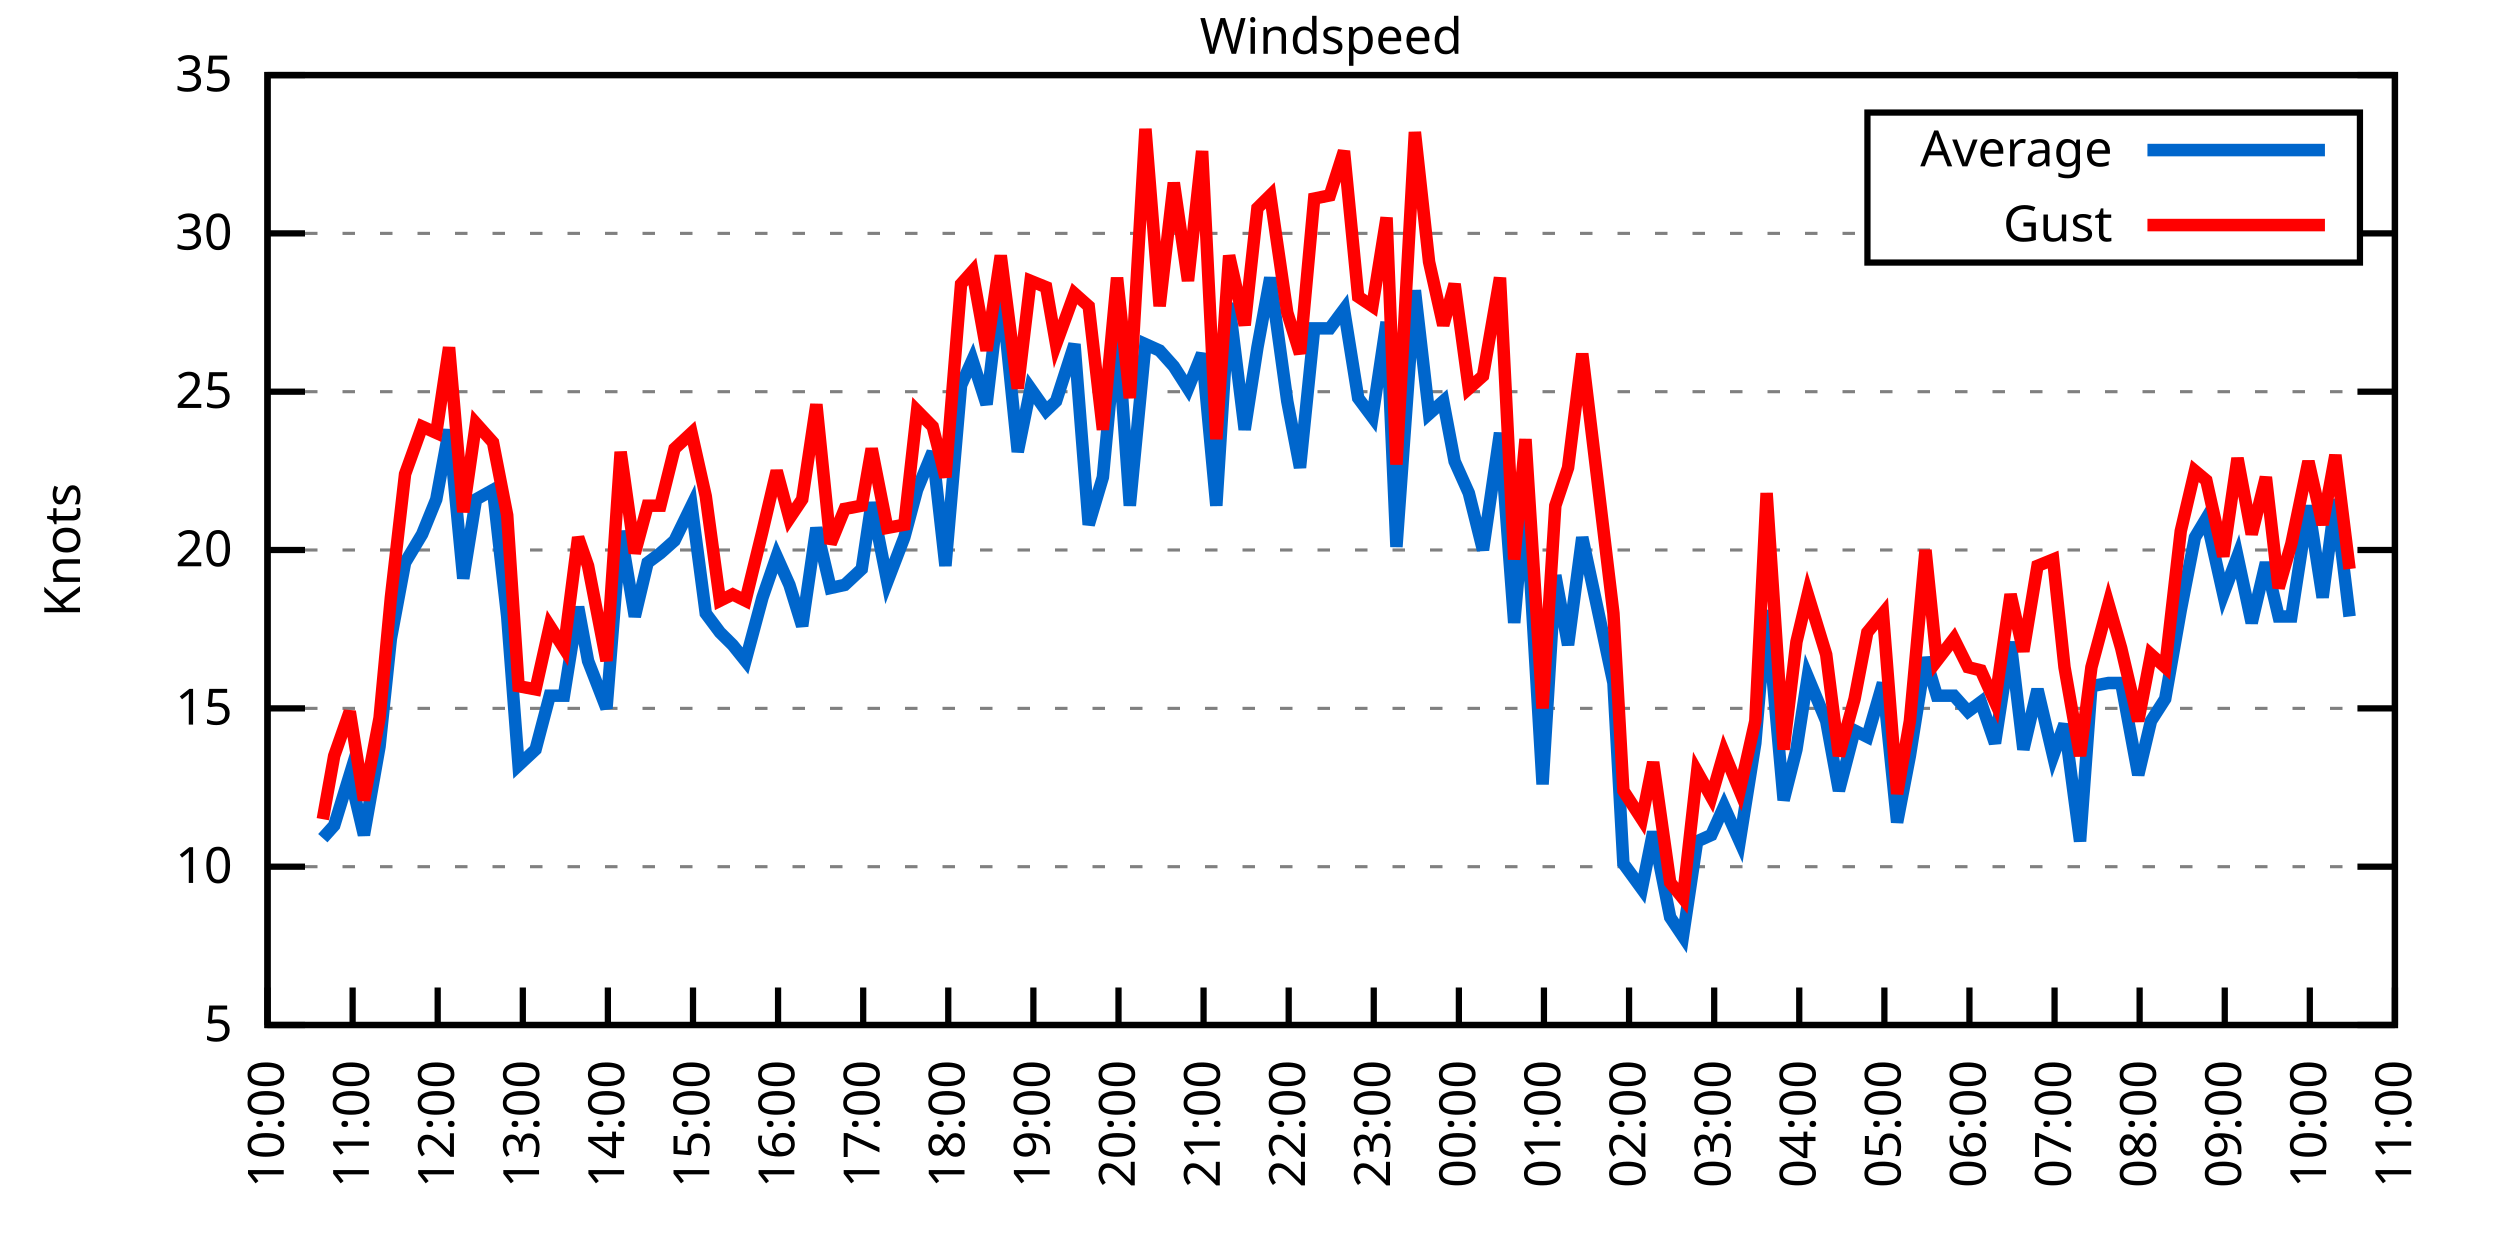
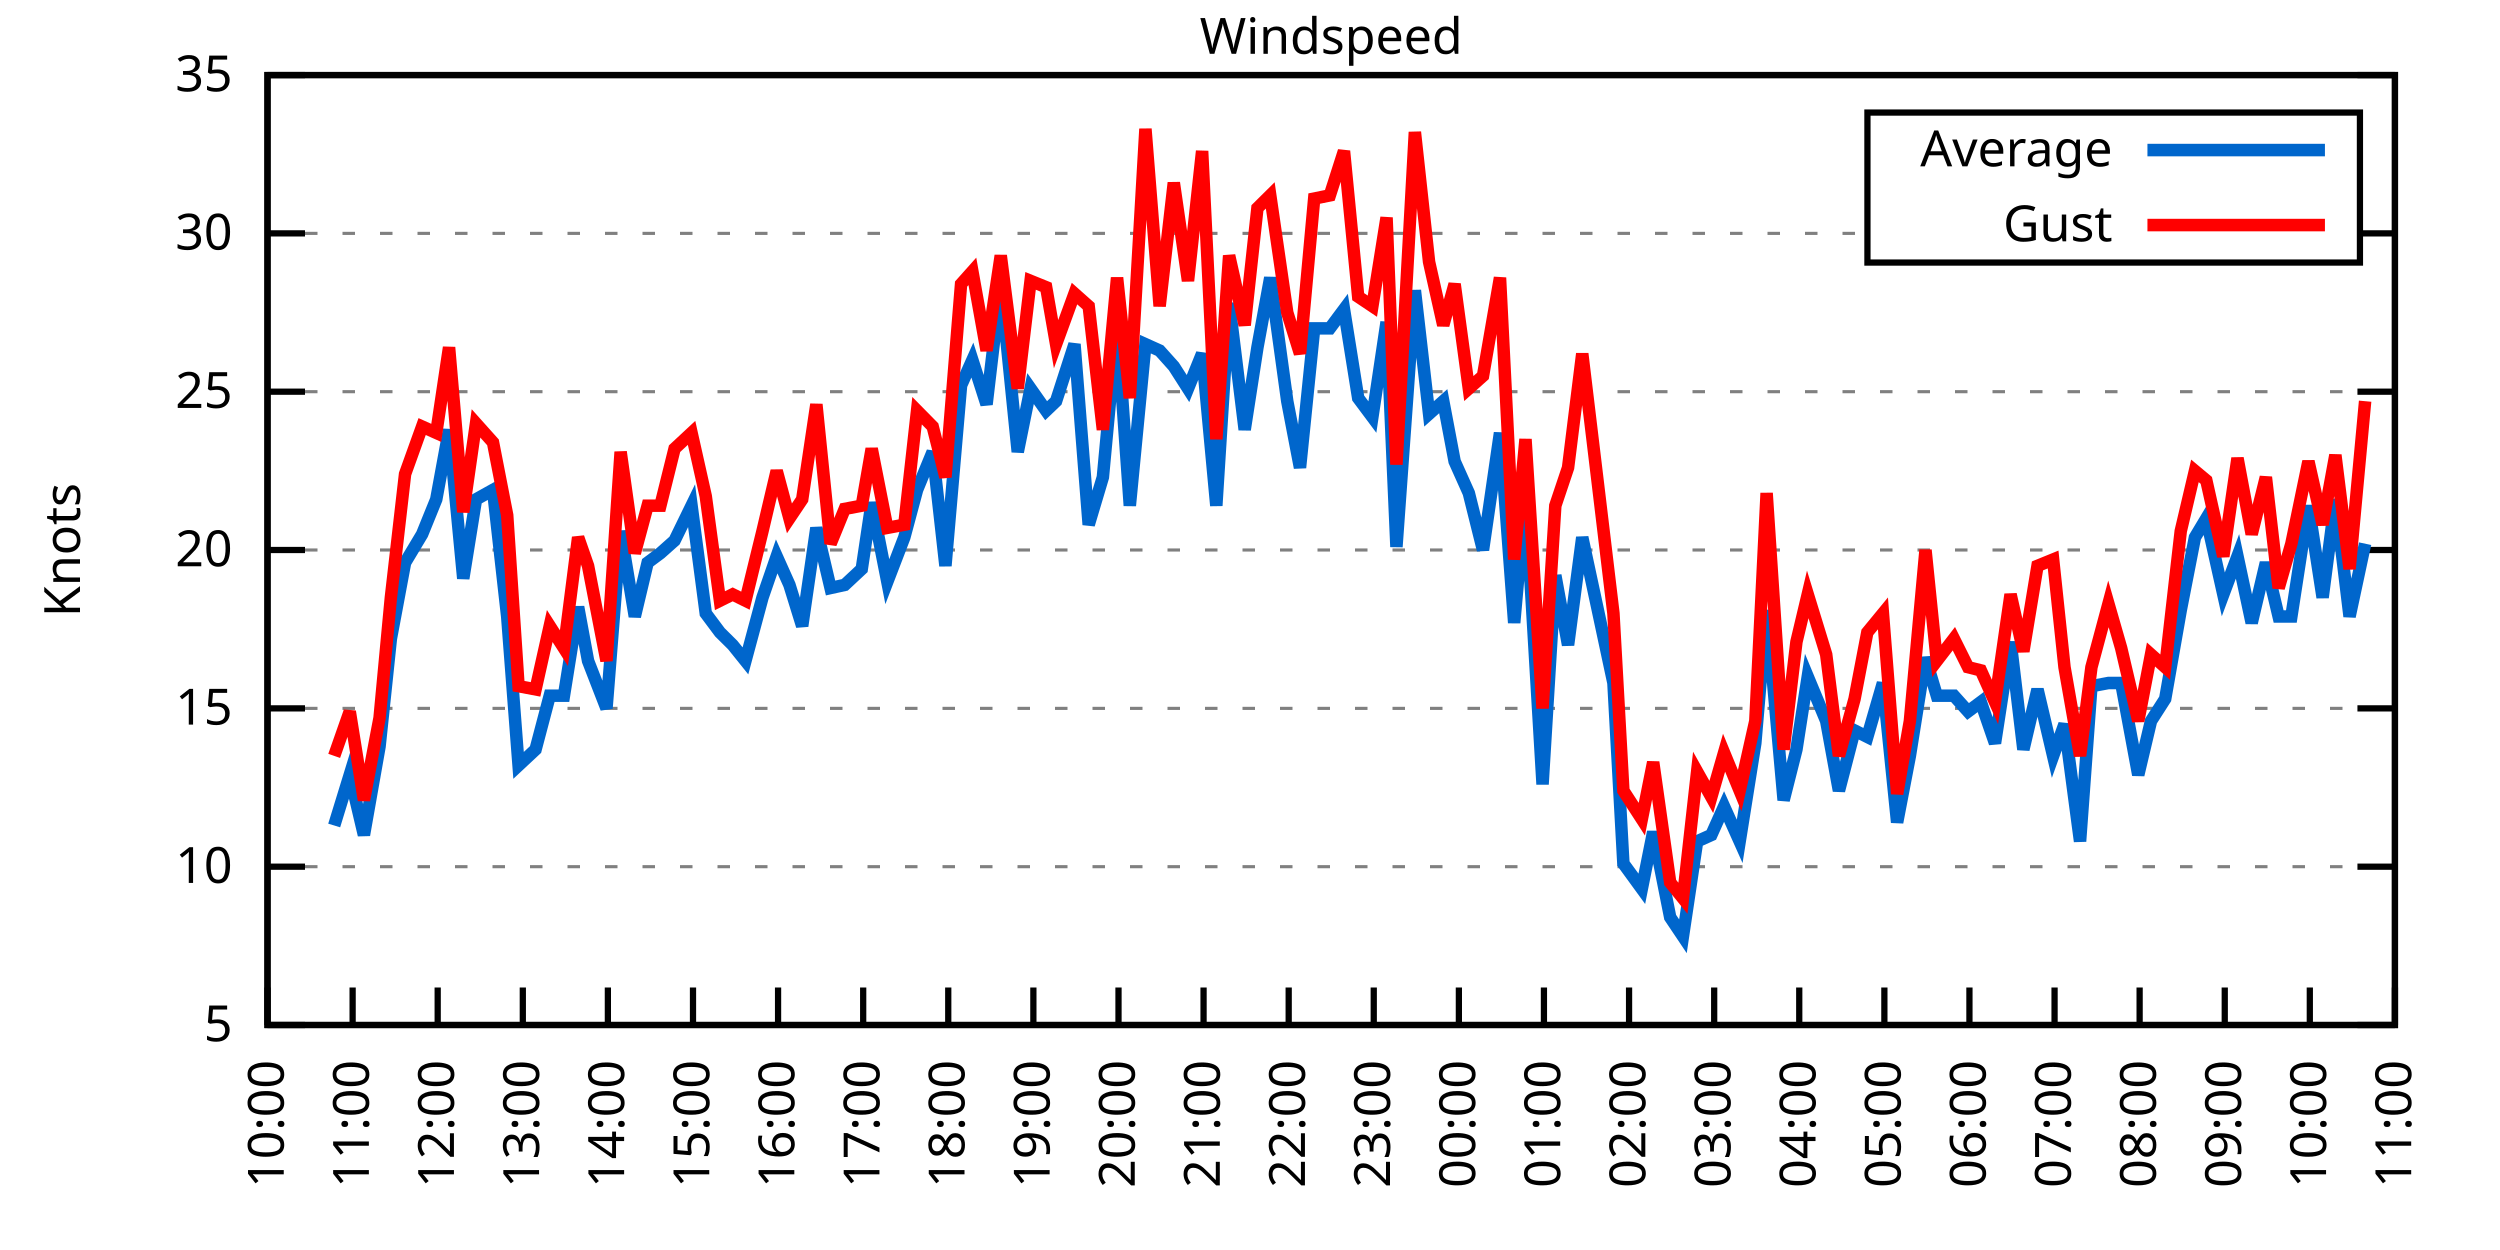
<svg xmlns="http://www.w3.org/2000/svg" xmlns:xlink="http://www.w3.org/1999/xlink" width="400" height="200" viewBox="0 0 400 200">
  <g id="gnuplot_canvas">
    <rect x="0" y="0" width="400" height="200" fill="none" />
    <defs>
      <circle id="gpDot" r="0.5" stroke-width="0.5" stroke="currentColor" />
      <path id="gpPt0" stroke-width="0.333" stroke="currentColor" d="M-1,0 h2 M0,-1 v2" />
      <path id="gpPt1" stroke-width="0.333" stroke="currentColor" d="M-1,-1 L1,1 M1,-1 L-1,1" />
      <path id="gpPt2" stroke-width="0.333" stroke="currentColor" d="M-1,0 L1,0 M0,-1 L0,1 M-1,-1 L1,1 M-1,1 L1,-1" />
      <rect id="gpPt3" stroke-width="0.333" stroke="currentColor" x="-1" y="-1" width="2" height="2" />
      <rect id="gpPt4" stroke-width="0.333" stroke="currentColor" fill="currentColor" x="-1" y="-1" width="2" height="2" />
      <circle id="gpPt5" stroke-width="0.333" stroke="currentColor" cx="0" cy="0" r="1" />
      <use xlink:href="#gpPt5" id="gpPt6" fill="currentColor" stroke="none" />
      <path id="gpPt7" stroke-width="0.333" stroke="currentColor" d="M0,-1.33 L-1.33,0.67 L1.33,0.67 z" />
      <use xlink:href="#gpPt7" id="gpPt8" fill="currentColor" stroke="none" />
      <use xlink:href="#gpPt7" id="gpPt9" stroke="currentColor" transform="rotate(180)" />
      <use xlink:href="#gpPt9" id="gpPt10" fill="currentColor" stroke="none" />
      <use xlink:href="#gpPt3" id="gpPt11" stroke="currentColor" transform="rotate(45)" />
      <use xlink:href="#gpPt11" id="gpPt12" fill="currentColor" stroke="none" />
      <path id="gpPt13" stroke-width="0.333" stroke="currentColor" d="M0,1.330 L1.265,0.411 L0.782,-1.067 L-0.782,-1.076 L-1.265,0.411 z" />
      <use xlink:href="#gpPt13" id="gpPt14" fill="currentColor" stroke="none" />
      <filter id="textbox" filterUnits="objectBoundingBox" x="0" y="0" height="1" width="1">
        <feFlood flood-color="white" flood-opacity="1" result="bgnd" />
        <feComposite in="SourceGraphic" in2="bgnd" operator="atop" />
      </filter>
      <filter id="greybox" filterUnits="objectBoundingBox" x="0" y="0" height="1" width="1">
        <feFlood flood-color="lightgrey" flood-opacity="1" result="grey" />
        <feComposite in="SourceGraphic" in2="grey" operator="atop" />
      </filter>
    </defs>
    <g fill="none" color="white" stroke="currentColor" stroke-width="1.00" stroke-linecap="butt" stroke-linejoin="miter">
</g>
    <g fill="none" color="black" stroke="currentColor" stroke-width="1.00" stroke-linecap="butt" stroke-linejoin="miter">
      <g stroke="none" shape-rendering="crispEdges">
        <polygon fill="rgb(255, 255, 255)" points="42.80,164.00 383.18,164.00 383.18,12.02 42.80,12.02 " />
      </g>
    </g>
    <g fill="none" color="black" stroke="currentColor" stroke-width="1.00" stroke-linecap="butt" stroke-linejoin="miter">
</g>
    <g fill="none" color="black" stroke="black" stroke-width="0.50" stroke-linecap="butt" stroke-linejoin="miter">
</g>
    <g fill="none" color="gray" stroke="currentColor" stroke-width="0.50" stroke-linecap="butt" stroke-linejoin="miter">
      <path stroke="gray" stroke-dasharray="2,4" class="gridline" d="M42.80,164.00 L383.19,164.00  " />
    </g>
    <g fill="none" color="gray" stroke="gray" stroke-width="1.00" stroke-linecap="butt" stroke-linejoin="miter">
</g>
    <g fill="none" color="black" stroke="currentColor" stroke-width="1.00" stroke-linecap="butt" stroke-linejoin="miter">
      <path stroke="black" d="M42.80,164.00 L48.80,164.00 M383.19,164.00 L377.19,164.00  " />
      <g transform="translate(37.20,166.60)" stroke="none" fill="black" font-family="Sans" font-size="8.00" text-anchor="end">
        <text>
          <tspan font-family="Sans"> 5</tspan>
        </text>
      </g>
    </g>
    <g fill="none" color="black" stroke="currentColor" stroke-width="1.00" stroke-linecap="butt" stroke-linejoin="miter">
</g>
    <g fill="none" color="black" stroke="black" stroke-width="0.50" stroke-linecap="butt" stroke-linejoin="miter">
</g>
    <g fill="none" color="gray" stroke="currentColor" stroke-width="0.50" stroke-linecap="butt" stroke-linejoin="miter">
      <path stroke="gray" stroke-dasharray="2,4" class="gridline" d="M42.80,138.67 L383.19,138.67  " />
    </g>
    <g fill="none" color="gray" stroke="gray" stroke-width="1.00" stroke-linecap="butt" stroke-linejoin="miter">
</g>
    <g fill="none" color="black" stroke="currentColor" stroke-width="1.00" stroke-linecap="butt" stroke-linejoin="miter">
      <path stroke="black" d="M42.80,138.67 L48.80,138.67 M383.19,138.67 L377.19,138.67  " />
      <g transform="translate(37.20,141.27)" stroke="none" fill="black" font-family="Sans" font-size="8.00" text-anchor="end">
        <text>
          <tspan font-family="Sans"> 10</tspan>
        </text>
      </g>
    </g>
    <g fill="none" color="black" stroke="currentColor" stroke-width="1.00" stroke-linecap="butt" stroke-linejoin="miter">
</g>
    <g fill="none" color="black" stroke="black" stroke-width="0.50" stroke-linecap="butt" stroke-linejoin="miter">
</g>
    <g fill="none" color="gray" stroke="currentColor" stroke-width="0.50" stroke-linecap="butt" stroke-linejoin="miter">
      <path stroke="gray" stroke-dasharray="2,4" class="gridline" d="M42.80,113.34 L383.19,113.34  " />
    </g>
    <g fill="none" color="gray" stroke="gray" stroke-width="1.00" stroke-linecap="butt" stroke-linejoin="miter">
</g>
    <g fill="none" color="black" stroke="currentColor" stroke-width="1.00" stroke-linecap="butt" stroke-linejoin="miter">
      <path stroke="black" d="M42.80,113.34 L48.80,113.34 M383.19,113.34 L377.19,113.34  " />
      <g transform="translate(37.20,115.94)" stroke="none" fill="black" font-family="Sans" font-size="8.00" text-anchor="end">
        <text>
          <tspan font-family="Sans"> 15</tspan>
        </text>
      </g>
    </g>
    <g fill="none" color="black" stroke="currentColor" stroke-width="1.00" stroke-linecap="butt" stroke-linejoin="miter">
</g>
    <g fill="none" color="black" stroke="black" stroke-width="0.50" stroke-linecap="butt" stroke-linejoin="miter">
</g>
    <g fill="none" color="gray" stroke="currentColor" stroke-width="0.50" stroke-linecap="butt" stroke-linejoin="miter">
      <path stroke="gray" stroke-dasharray="2,4" class="gridline" d="M42.80,88.00 L383.19,88.00  " />
    </g>
    <g fill="none" color="gray" stroke="gray" stroke-width="1.00" stroke-linecap="butt" stroke-linejoin="miter">
</g>
    <g fill="none" color="black" stroke="currentColor" stroke-width="1.00" stroke-linecap="butt" stroke-linejoin="miter">
      <path stroke="black" d="M42.80,88.00 L48.80,88.00 M383.19,88.00 L377.19,88.00  " />
      <g transform="translate(37.20,90.60)" stroke="none" fill="black" font-family="Sans" font-size="8.00" text-anchor="end">
        <text>
          <tspan font-family="Sans"> 20</tspan>
        </text>
      </g>
    </g>
    <g fill="none" color="black" stroke="currentColor" stroke-width="1.00" stroke-linecap="butt" stroke-linejoin="miter">
</g>
    <g fill="none" color="black" stroke="black" stroke-width="0.50" stroke-linecap="butt" stroke-linejoin="miter">
</g>
    <g fill="none" color="gray" stroke="currentColor" stroke-width="0.50" stroke-linecap="butt" stroke-linejoin="miter">
      <path stroke="gray" stroke-dasharray="2,4" class="gridline" d="M42.80,62.67 L383.19,62.67  " />
    </g>
    <g fill="none" color="gray" stroke="gray" stroke-width="1.00" stroke-linecap="butt" stroke-linejoin="miter">
</g>
    <g fill="none" color="black" stroke="currentColor" stroke-width="1.00" stroke-linecap="butt" stroke-linejoin="miter">
      <path stroke="black" d="M42.80,62.67 L48.80,62.67 M383.19,62.67 L377.19,62.67  " />
      <g transform="translate(37.20,65.27)" stroke="none" fill="black" font-family="Sans" font-size="8.00" text-anchor="end">
        <text>
          <tspan font-family="Sans"> 25</tspan>
        </text>
      </g>
    </g>
    <g fill="none" color="black" stroke="currentColor" stroke-width="1.00" stroke-linecap="butt" stroke-linejoin="miter">
</g>
    <g fill="none" color="black" stroke="black" stroke-width="0.50" stroke-linecap="butt" stroke-linejoin="miter">
</g>
    <g fill="none" color="gray" stroke="currentColor" stroke-width="0.50" stroke-linecap="butt" stroke-linejoin="miter">
      <path stroke="gray" stroke-dasharray="2,4" class="gridline" d="M42.80,37.34 L298.79,37.34 M377.59,37.34 L383.19,37.34  " />
    </g>
    <g fill="none" color="gray" stroke="gray" stroke-width="1.00" stroke-linecap="butt" stroke-linejoin="miter">
</g>
    <g fill="none" color="black" stroke="currentColor" stroke-width="1.00" stroke-linecap="butt" stroke-linejoin="miter">
      <path stroke="black" d="M42.80,37.34 L48.80,37.34 M383.19,37.34 L377.19,37.34  " />
      <g transform="translate(37.20,39.94)" stroke="none" fill="black" font-family="Sans" font-size="8.00" text-anchor="end">
        <text>
          <tspan font-family="Sans"> 30</tspan>
        </text>
      </g>
    </g>
    <g fill="none" color="black" stroke="currentColor" stroke-width="1.00" stroke-linecap="butt" stroke-linejoin="miter">
</g>
    <g fill="none" color="black" stroke="black" stroke-width="0.50" stroke-linecap="butt" stroke-linejoin="miter">
</g>
    <g fill="none" color="gray" stroke="currentColor" stroke-width="0.50" stroke-linecap="butt" stroke-linejoin="miter">
      <path stroke="gray" stroke-dasharray="2,4" class="gridline" d="M42.80,12.01 L383.19,12.01  " />
    </g>
    <g fill="none" color="gray" stroke="gray" stroke-width="1.00" stroke-linecap="butt" stroke-linejoin="miter">
</g>
    <g fill="none" color="black" stroke="currentColor" stroke-width="1.00" stroke-linecap="butt" stroke-linejoin="miter">
      <path stroke="black" d="M42.80,12.01 L48.80,12.01 M383.19,12.01 L377.19,12.01  " />
      <g transform="translate(37.20,14.61)" stroke="none" fill="black" font-family="Sans" font-size="8.00" text-anchor="end">
        <text>
          <tspan font-family="Sans"> 35</tspan>
        </text>
      </g>
    </g>
    <g fill="none" color="black" stroke="currentColor" stroke-width="1.00" stroke-linecap="butt" stroke-linejoin="miter">
      <path stroke="black" d="M42.80,164.00 L42.80,158.00  " />
      <g transform="translate(45.40,169.60) rotate(270.00)" stroke="none" fill="black" font-family="Sans" font-size="8.00" text-anchor="end">
        <text>
          <tspan font-family="Sans">10:00</tspan>
        </text>
      </g>
    </g>
    <g fill="none" color="black" stroke="currentColor" stroke-width="1.00" stroke-linecap="butt" stroke-linejoin="miter">
      <path stroke="black" d="M56.42,164.00 L56.42,158.00  " />
      <g transform="translate(59.02,169.60) rotate(270.00)" stroke="none" fill="black" font-family="Sans" font-size="8.00" text-anchor="end">
        <text>
          <tspan font-family="Sans">11:00</tspan>
        </text>
      </g>
    </g>
    <g fill="none" color="black" stroke="currentColor" stroke-width="1.00" stroke-linecap="butt" stroke-linejoin="miter">
      <path stroke="black" d="M70.03,164.00 L70.03,158.00  " />
      <g transform="translate(72.63,169.60) rotate(270.00)" stroke="none" fill="black" font-family="Sans" font-size="8.00" text-anchor="end">
        <text>
          <tspan font-family="Sans">12:00</tspan>
        </text>
      </g>
    </g>
    <g fill="none" color="black" stroke="currentColor" stroke-width="1.00" stroke-linecap="butt" stroke-linejoin="miter">
      <path stroke="black" d="M83.65,164.00 L83.65,158.00  " />
      <g transform="translate(86.25,169.60) rotate(270.00)" stroke="none" fill="black" font-family="Sans" font-size="8.00" text-anchor="end">
        <text>
          <tspan font-family="Sans">13:00</tspan>
        </text>
      </g>
    </g>
    <g fill="none" color="black" stroke="currentColor" stroke-width="1.00" stroke-linecap="butt" stroke-linejoin="miter">
      <path stroke="black" d="M97.26,164.00 L97.26,158.00  " />
      <g transform="translate(99.86,169.60) rotate(270.00)" stroke="none" fill="black" font-family="Sans" font-size="8.00" text-anchor="end">
        <text>
          <tspan font-family="Sans">14:00</tspan>
        </text>
      </g>
    </g>
    <g fill="none" color="black" stroke="currentColor" stroke-width="1.00" stroke-linecap="butt" stroke-linejoin="miter">
      <path stroke="black" d="M110.88,164.00 L110.88,158.00  " />
      <g transform="translate(113.48,169.60) rotate(270.00)" stroke="none" fill="black" font-family="Sans" font-size="8.00" text-anchor="end">
        <text>
          <tspan font-family="Sans">15:00</tspan>
        </text>
      </g>
    </g>
    <g fill="none" color="black" stroke="currentColor" stroke-width="1.00" stroke-linecap="butt" stroke-linejoin="miter">
      <path stroke="black" d="M124.49,164.00 L124.49,158.00  " />
      <g transform="translate(127.09,169.60) rotate(270.00)" stroke="none" fill="black" font-family="Sans" font-size="8.00" text-anchor="end">
        <text>
          <tspan font-family="Sans">16:00</tspan>
        </text>
      </g>
    </g>
    <g fill="none" color="black" stroke="currentColor" stroke-width="1.00" stroke-linecap="butt" stroke-linejoin="miter">
      <path stroke="black" d="M138.11,164.00 L138.11,158.00  " />
      <g transform="translate(140.71,169.60) rotate(270.00)" stroke="none" fill="black" font-family="Sans" font-size="8.00" text-anchor="end">
        <text>
          <tspan font-family="Sans">17:00</tspan>
        </text>
      </g>
    </g>
    <g fill="none" color="black" stroke="currentColor" stroke-width="1.00" stroke-linecap="butt" stroke-linejoin="miter">
      <path stroke="black" d="M151.72,164.00 L151.72,158.00  " />
      <g transform="translate(154.32,169.60) rotate(270.00)" stroke="none" fill="black" font-family="Sans" font-size="8.00" text-anchor="end">
        <text>
          <tspan font-family="Sans">18:00</tspan>
        </text>
      </g>
    </g>
    <g fill="none" color="black" stroke="currentColor" stroke-width="1.00" stroke-linecap="butt" stroke-linejoin="miter">
      <path stroke="black" d="M165.34,164.00 L165.34,158.00  " />
      <g transform="translate(167.94,169.60) rotate(270.00)" stroke="none" fill="black" font-family="Sans" font-size="8.00" text-anchor="end">
        <text>
          <tspan font-family="Sans">19:00</tspan>
        </text>
      </g>
    </g>
    <g fill="none" color="black" stroke="currentColor" stroke-width="1.00" stroke-linecap="butt" stroke-linejoin="miter">
      <path stroke="black" d="M178.96,164.00 L178.96,158.00  " />
      <g transform="translate(181.56,169.60) rotate(270.00)" stroke="none" fill="black" font-family="Sans" font-size="8.00" text-anchor="end">
        <text>
          <tspan font-family="Sans">20:00</tspan>
        </text>
      </g>
    </g>
    <g fill="none" color="black" stroke="currentColor" stroke-width="1.00" stroke-linecap="butt" stroke-linejoin="miter">
      <path stroke="black" d="M192.57,164.00 L192.57,158.00  " />
      <g transform="translate(195.17,169.60) rotate(270.00)" stroke="none" fill="black" font-family="Sans" font-size="8.00" text-anchor="end">
        <text>
          <tspan font-family="Sans">21:00</tspan>
        </text>
      </g>
    </g>
    <g fill="none" color="black" stroke="currentColor" stroke-width="1.00" stroke-linecap="butt" stroke-linejoin="miter">
      <path stroke="black" d="M206.19,164.00 L206.19,158.00  " />
      <g transform="translate(208.79,169.60) rotate(270.00)" stroke="none" fill="black" font-family="Sans" font-size="8.00" text-anchor="end">
        <text>
          <tspan font-family="Sans">22:00</tspan>
        </text>
      </g>
    </g>
    <g fill="none" color="black" stroke="currentColor" stroke-width="1.00" stroke-linecap="butt" stroke-linejoin="miter">
      <path stroke="black" d="M219.80,164.00 L219.80,158.00  " />
      <g transform="translate(222.40,169.60) rotate(270.00)" stroke="none" fill="black" font-family="Sans" font-size="8.00" text-anchor="end">
        <text>
          <tspan font-family="Sans">23:00</tspan>
        </text>
      </g>
    </g>
    <g fill="none" color="black" stroke="currentColor" stroke-width="1.00" stroke-linecap="butt" stroke-linejoin="miter">
      <path stroke="black" d="M233.42,164.00 L233.42,158.00  " />
      <g transform="translate(236.02,169.60) rotate(270.00)" stroke="none" fill="black" font-family="Sans" font-size="8.00" text-anchor="end">
        <text>
          <tspan font-family="Sans">00:00</tspan>
        </text>
      </g>
    </g>
    <g fill="none" color="black" stroke="currentColor" stroke-width="1.00" stroke-linecap="butt" stroke-linejoin="miter">
      <path stroke="black" d="M247.03,164.00 L247.03,158.00  " />
      <g transform="translate(249.63,169.60) rotate(270.00)" stroke="none" fill="black" font-family="Sans" font-size="8.00" text-anchor="end">
        <text>
          <tspan font-family="Sans">01:00</tspan>
        </text>
      </g>
    </g>
    <g fill="none" color="black" stroke="currentColor" stroke-width="1.00" stroke-linecap="butt" stroke-linejoin="miter">
      <path stroke="black" d="M260.65,164.00 L260.65,158.00  " />
      <g transform="translate(263.25,169.60) rotate(270.00)" stroke="none" fill="black" font-family="Sans" font-size="8.00" text-anchor="end">
        <text>
          <tspan font-family="Sans">02:00</tspan>
        </text>
      </g>
    </g>
    <g fill="none" color="black" stroke="currentColor" stroke-width="1.00" stroke-linecap="butt" stroke-linejoin="miter">
      <path stroke="black" d="M274.27,164.00 L274.27,158.00  " />
      <g transform="translate(276.87,169.60) rotate(270.00)" stroke="none" fill="black" font-family="Sans" font-size="8.00" text-anchor="end">
        <text>
          <tspan font-family="Sans">03:00</tspan>
        </text>
      </g>
    </g>
    <g fill="none" color="black" stroke="currentColor" stroke-width="1.00" stroke-linecap="butt" stroke-linejoin="miter">
      <path stroke="black" d="M287.88,164.00 L287.88,158.00  " />
      <g transform="translate(290.48,169.60) rotate(270.00)" stroke="none" fill="black" font-family="Sans" font-size="8.00" text-anchor="end">
        <text>
          <tspan font-family="Sans">04:00</tspan>
        </text>
      </g>
    </g>
    <g fill="none" color="black" stroke="currentColor" stroke-width="1.00" stroke-linecap="butt" stroke-linejoin="miter">
      <path stroke="black" d="M301.50,164.00 L301.50,158.00  " />
      <g transform="translate(304.10,169.60) rotate(270.00)" stroke="none" fill="black" font-family="Sans" font-size="8.00" text-anchor="end">
        <text>
          <tspan font-family="Sans">05:00</tspan>
        </text>
      </g>
    </g>
    <g fill="none" color="black" stroke="currentColor" stroke-width="1.00" stroke-linecap="butt" stroke-linejoin="miter">
      <path stroke="black" d="M315.11,164.00 L315.11,158.00  " />
      <g transform="translate(317.71,169.60) rotate(270.00)" stroke="none" fill="black" font-family="Sans" font-size="8.00" text-anchor="end">
        <text>
          <tspan font-family="Sans">06:00</tspan>
        </text>
      </g>
    </g>
    <g fill="none" color="black" stroke="currentColor" stroke-width="1.00" stroke-linecap="butt" stroke-linejoin="miter">
      <path stroke="black" d="M328.73,164.00 L328.73,158.00  " />
      <g transform="translate(331.33,169.60) rotate(270.00)" stroke="none" fill="black" font-family="Sans" font-size="8.00" text-anchor="end">
        <text>
          <tspan font-family="Sans">07:00</tspan>
        </text>
      </g>
    </g>
    <g fill="none" color="black" stroke="currentColor" stroke-width="1.00" stroke-linecap="butt" stroke-linejoin="miter">
      <path stroke="black" d="M342.34,164.00 L342.34,158.00  " />
      <g transform="translate(344.94,169.60) rotate(270.00)" stroke="none" fill="black" font-family="Sans" font-size="8.00" text-anchor="end">
        <text>
          <tspan font-family="Sans">08:00</tspan>
        </text>
      </g>
    </g>
    <g fill="none" color="black" stroke="currentColor" stroke-width="1.00" stroke-linecap="butt" stroke-linejoin="miter">
      <path stroke="black" d="M355.96,164.00 L355.96,158.00  " />
      <g transform="translate(358.56,169.60) rotate(270.00)" stroke="none" fill="black" font-family="Sans" font-size="8.00" text-anchor="end">
        <text>
          <tspan font-family="Sans">09:00</tspan>
        </text>
      </g>
    </g>
    <g fill="none" color="black" stroke="currentColor" stroke-width="1.00" stroke-linecap="butt" stroke-linejoin="miter">
      <path stroke="black" d="M369.57,164.00 L369.57,158.00  " />
      <g transform="translate(372.17,169.60) rotate(270.00)" stroke="none" fill="black" font-family="Sans" font-size="8.00" text-anchor="end">
        <text>
          <tspan font-family="Sans">10:00</tspan>
        </text>
      </g>
    </g>
    <g fill="none" color="black" stroke="currentColor" stroke-width="1.00" stroke-linecap="butt" stroke-linejoin="miter">
      <path stroke="black" d="M383.19,164.00 L383.19,158.00  " />
      <g transform="translate(385.79,169.60) rotate(270.00)" stroke="none" fill="black" font-family="Sans" font-size="8.00" text-anchor="end">
        <text>
          <tspan font-family="Sans">11:00</tspan>
        </text>
      </g>
    </g>
    <g fill="none" color="black" stroke="currentColor" stroke-width="1.00" stroke-linecap="butt" stroke-linejoin="miter">
</g>
    <g fill="none" color="black" stroke="currentColor" stroke-width="1.00" stroke-linecap="butt" stroke-linejoin="miter">
      <path stroke="black" d="M42.80,12.01 L42.80,164.00 L383.19,164.00 L383.19,12.01 L42.80,12.01 Z  " />
    </g>
    <g fill="none" color="black" stroke="currentColor" stroke-width="1.00" stroke-linecap="butt" stroke-linejoin="miter">
</g>
    <g fill="none" color="black" stroke="currentColor" stroke-width="1.00" stroke-linecap="butt" stroke-linejoin="miter">
      <path stroke="black" d="M298.79,42.01 L298.79,18.01 L377.59,18.01 L377.59,42.01 L298.79,42.01 Z  " />
    </g>
    <g id="Windspeed_plot_1">
      <g fill="none" color="white" stroke="black" stroke-width="2.00" stroke-linecap="butt" stroke-linejoin="miter">
</g>
      <g fill="none" color="black" stroke="currentColor" stroke-width="2.00" stroke-linecap="butt" stroke-linejoin="miter">
        <g transform="translate(337.99,26.61)" stroke="none" fill="black" font-family="Sans" font-size="8.00" text-anchor="end">
          <text>
            <tspan font-family="Sans">Average</tspan>
          </text>
        </g>
      </g>
      <g fill="none" color="black" stroke="currentColor" stroke-width="2.00" stroke-linecap="butt" stroke-linejoin="miter">
-         <path stroke="rgb(  0, 102, 204)" d="M343.59,24.01 L371.99,24.01 M51.65,134.11 L53.47,132.08 L55.96,123.98 L58.23,133.60 L60.73,119.42 L62.54,102.19   L64.81,90.03 L67.54,85.47 L69.80,79.90 L71.85,68.75 L74.12,92.56 L76.16,79.90 L78.88,78.38 L81.15,98.64   L82.97,122.46 L85.69,119.92 L87.96,111.31 L90.23,111.31 L92.50,97.12 L94.09,105.74 L97.04,113.34 L99.30,84.97   L101.57,98.64 L103.62,90.03 L105.66,88.51 L107.93,86.49 L110.65,80.91 L112.92,98.14 L115.19,101.18 L117.23,103.20   L119.27,105.74 L122.00,95.60 L124.27,89.02 L126.31,93.58 L128.35,100.16 L130.62,84.46 L132.89,94.08 L135.16,93.58   L137.88,91.04 L139.47,80.41 L141.97,93.07 L144.69,85.98 L146.73,78.38 L149.23,72.30 L151.27,90.54 L153.77,61.66   L155.58,57.61 L157.85,64.70 L160.12,45.45 L162.84,72.30 L164.89,62.17 L167.38,65.71 L168.97,64.19 L171.92,55.07   L174.19,83.95 L176.46,76.35 L178.73,52.03 L180.77,80.91 L183.27,55.07 L185.54,56.09 L187.81,58.62 L190.08,62.17   L192.34,56.59 L194.61,80.91 L196.66,48.49 L199.15,68.75 L201.19,55.58 L203.24,44.43 L205.96,64.19 L208.00,74.83   L210.27,52.54 L212.77,52.54 L215.04,49.50 L217.31,63.69 L219.58,66.73 L221.85,51.53 L223.43,87.50 L226.38,46.46   L228.65,66.22 L230.92,64.19 L232.74,73.82 L235.01,78.89 L237.28,88.00 L240.00,69.26 L242.27,99.66 L244.08,79.39   L246.81,125.50 L248.85,92.06 L250.89,103.20 L253.16,85.98 L255.66,97.63 L258.15,109.28 L259.74,138.16 L262.69,142.21   L264.51,133.10 L267.23,146.77 L269.27,149.81 L271.54,134.62 L273.81,133.60 L275.85,129.04 L278.35,134.62 L280.85,118.91   L282.66,97.63 L285.38,128.03 L287.43,119.92 L289.24,108.27 L292.19,115.36 L294.23,126.51 L296.73,116.88 L298.77,117.90   L301.27,109.28 L303.54,131.58 L305.58,120.94 L308.08,105.23 L309.89,111.31 L312.62,111.31 L314.89,113.84 L316.93,112.32   L319.20,118.91 L321.69,102.70 L323.74,119.92 L326.00,110.30 L328.50,120.94 L330.32,115.87 L332.81,134.62 L334.63,109.79   L337.35,109.28 L339.39,109.28 L342.12,123.98 L344.16,115.36 L346.43,111.82 L348.92,97.63 L351.19,85.98 L353.01,82.94   L355.73,95.10 L358.00,89.02 L360.27,99.66 L362.54,90.03 L364.58,98.64 L366.62,98.64 L369.35,80.91 L371.62,95.60   L373.66,79.90 L375.93,98.64  " />
+         <path stroke="rgb(  0, 102, 204)" d="M343.59,24.01 L371.99,24.01 M53.47,132.08 L55.96,123.98 L58.23,133.60 L60.73,119.42 L62.54,102.19 L64.81,90.03   L67.54,85.47 L69.80,79.90 L71.85,68.75 L74.12,92.56 L76.16,79.90 L78.88,78.38 L81.15,98.64 L82.97,122.46   L85.69,119.92 L87.96,111.31 L90.23,111.31 L92.50,97.12 L94.09,105.74 L97.04,113.34 L99.30,84.97 L101.57,98.64   L103.62,90.03 L105.66,88.51 L107.93,86.49 L110.65,80.91 L112.92,98.14 L115.19,101.18 L117.23,103.20 L119.27,105.74   L122.00,95.60 L124.27,89.02 L126.31,93.58 L128.35,100.16 L130.62,84.46 L132.89,94.08 L135.16,93.58 L137.88,91.04   L139.47,80.41 L141.97,93.07 L144.69,85.98 L146.73,78.38 L149.23,72.30 L151.27,90.54 L153.77,61.66 L155.58,57.61   L157.85,64.70 L160.12,45.45 L162.84,72.30 L164.89,62.17 L167.38,65.71 L168.97,64.19 L171.92,55.07 L174.19,83.95   L176.46,76.35 L178.73,52.03 L180.77,80.91 L183.27,55.07 L185.54,56.09 L187.81,58.62 L190.08,62.17 L192.34,56.59   L194.61,80.91 L196.66,48.49 L199.15,68.75 L201.19,55.58 L203.24,44.43 L205.96,64.19 L208.00,74.83 L210.27,52.54   L212.77,52.54 L215.04,49.50 L217.31,63.69 L219.58,66.73 L221.85,51.53 L223.43,87.50 L226.38,46.46 L228.65,66.22   L230.92,64.19 L232.74,73.82 L235.01,78.89 L237.28,88.00 L240.00,69.26 L242.27,99.66 L244.08,79.39 L246.81,125.50   L248.85,92.06 L250.89,103.20 L253.16,85.98 L255.66,97.63 L258.15,109.28 L259.74,138.16 L262.69,142.21 L264.51,133.10   L267.23,146.77 L269.27,149.81 L271.54,134.62 L273.81,133.60 L275.85,129.04 L278.35,134.62 L280.85,118.91 L282.66,97.63   L285.38,128.03 L287.43,119.92 L289.24,108.27 L292.19,115.36 L294.23,126.51 L296.73,116.88 L298.77,117.90 L301.27,109.28   L303.54,131.58 L305.58,120.94 L308.08,105.23 L309.89,111.31 L312.62,111.31 L314.89,113.84 L316.93,112.32 L319.20,118.91   L321.69,102.70 L323.74,119.92 L326.00,110.30 L328.50,120.94 L330.32,115.87 L332.81,134.62 L334.63,109.79 L337.35,109.28   L339.39,109.28 L342.12,123.98 L344.16,115.36 L346.43,111.82 L348.92,97.63 L351.19,85.98 L353.01,82.94 L355.73,95.10   L358.00,89.02 L360.27,99.66 L362.54,90.03 L364.58,98.64 L366.62,98.64 L369.35,80.91 L371.62,95.60 L373.66,79.90   L375.93,98.64 L378.42,86.99  " />
      </g>
    </g>
    <g id="Windspeed_plot_2">
      <g fill="none" color="black" stroke="currentColor" stroke-width="2.00" stroke-linecap="butt" stroke-linejoin="miter">
        <g transform="translate(337.99,38.61)" stroke="none" fill="black" font-family="Sans" font-size="8.00" text-anchor="end">
          <text>
            <tspan font-family="Sans">Gust</tspan>
          </text>
        </g>
      </g>
      <g fill="none" color="black" stroke="currentColor" stroke-width="2.00" stroke-linecap="butt" stroke-linejoin="miter">
-         <path stroke="rgb(255,   0,   0)" d="M343.59,36.01 L371.99,36.01 M51.65,131.07 L53.47,120.94 L55.96,113.84 L58.23,128.03 L60.73,114.86 L62.54,95.60   L64.81,75.85 L67.54,68.25 L69.80,69.26 L71.85,55.58 L74.12,81.93 L76.16,67.74 L78.88,70.78 L81.15,82.43   L82.97,109.79 L85.69,110.30 L87.96,100.16 L90.23,103.71 L92.50,85.98 L94.09,90.54 L97.04,105.74 L99.30,72.30   L101.57,88.51 L103.62,80.91 L105.66,80.91 L107.93,71.79 L110.65,69.26 L112.92,79.39 L115.19,96.11 L117.23,95.10   L119.27,96.11 L122.00,84.97 L124.27,75.34 L126.31,82.94 L128.35,79.90 L130.62,64.70 L132.89,86.99 L135.16,81.42   L137.88,80.91 L139.47,71.79 L141.97,84.46 L144.69,83.95 L146.73,65.71 L149.23,68.25 L151.27,76.35 L153.77,45.45   L155.58,43.42 L157.85,56.09 L160.12,40.89 L162.84,62.17 L164.89,44.94 L167.38,45.95 L168.97,55.07 L171.92,46.97   L174.19,48.99 L176.46,68.75 L178.73,44.43 L180.77,63.69 L183.27,20.62 L185.54,48.99 L187.81,29.24 L190.08,44.94   L192.34,24.17 L194.61,70.27 L196.66,40.89 L199.15,52.03 L201.19,33.29 L203.24,31.26 L205.96,50.01 L208.00,56.59   L210.27,31.77 L212.77,31.26 L215.04,24.17 L217.31,47.47 L219.58,48.99 L221.85,34.81 L223.43,74.33 L226.38,21.13   L228.65,41.90 L230.92,52.03 L232.74,45.45 L235.01,62.17 L237.28,60.14 L240.00,44.43 L242.27,89.52 L244.08,70.27   L246.81,113.34 L248.85,80.91 L250.89,74.83 L253.16,56.59 L255.66,77.37 L258.15,98.14 L259.74,126.51 L262.69,131.07   L264.51,121.95 L267.23,141.20 L269.27,143.73 L271.54,123.47 L273.81,127.52 L275.85,120.43 L278.35,126.51 L280.85,115.36   L282.66,78.89 L285.38,119.92 L287.43,102.70 L289.24,95.10 L292.19,104.72 L294.23,120.94 L296.73,111.82 L298.77,101.18   L301.27,98.14 L303.54,127.02 L305.58,115.36 L308.08,88.00 L309.89,105.74 L312.62,102.19 L314.89,106.75 L316.93,107.26   L319.20,112.32 L321.69,95.10 L323.74,104.22 L326.00,90.54 L328.50,89.52 L330.32,106.75 L332.81,120.94 L334.63,106.75   L337.35,96.62 L339.39,103.71 L342.12,115.36 L344.16,104.72 L346.43,106.75 L348.92,84.97 L351.19,75.34 L353.01,76.86   L355.73,89.02 L358.00,73.31 L360.27,85.47 L362.54,76.35 L364.58,94.08 L366.62,86.99 L369.35,73.82 L371.62,83.95   L373.66,72.81 L375.93,91.04  " />
+         <path stroke="rgb(255,   0,   0)" d="M343.59,36.01 L371.99,36.01 M53.47,120.94 L55.96,113.84 L58.23,128.03 L60.73,114.86 L62.54,95.60 L64.81,75.85   L67.54,68.25 L69.80,69.26 L71.85,55.58 L74.12,81.93 L76.16,67.74 L78.88,70.78 L81.15,82.43 L82.97,109.79   L85.69,110.30 L87.96,100.16 L90.23,103.71 L92.50,85.98 L94.09,90.54 L97.04,105.74 L99.30,72.30 L101.57,88.51   L103.62,80.91 L105.66,80.91 L107.93,71.79 L110.65,69.26 L112.92,79.39 L115.19,96.11 L117.23,95.10 L119.27,96.11   L122.00,84.97 L124.27,75.34 L126.31,82.94 L128.35,79.90 L130.62,64.70 L132.89,86.99 L135.16,81.42 L137.88,80.91   L139.47,71.79 L141.97,84.46 L144.69,83.95 L146.73,65.71 L149.23,68.25 L151.27,76.35 L153.77,45.45 L155.58,43.42   L157.85,56.09 L160.12,40.89 L162.84,62.17 L164.89,44.94 L167.38,45.95 L168.97,55.07 L171.92,46.97 L174.19,48.99   L176.46,68.75 L178.73,44.43 L180.77,63.69 L183.27,20.62 L185.54,48.99 L187.81,29.24 L190.08,44.94 L192.34,24.17   L194.61,70.27 L196.66,40.89 L199.15,52.03 L201.19,33.29 L203.24,31.26 L205.96,50.01 L208.00,56.59 L210.27,31.77   L212.77,31.26 L215.04,24.17 L217.31,47.47 L219.58,48.99 L221.85,34.81 L223.43,74.33 L226.38,21.13 L228.65,41.90   L230.92,52.03 L232.74,45.45 L235.01,62.17 L237.28,60.14 L240.00,44.43 L242.27,89.52 L244.08,70.27 L246.81,113.34   L248.85,80.91 L250.89,74.83 L253.16,56.59 L255.66,77.37 L258.15,98.14 L259.74,126.51 L262.69,131.07 L264.51,121.95   L267.23,141.20 L269.27,143.73 L271.54,123.47 L273.81,127.52 L275.85,120.43 L278.35,126.51 L280.85,115.36 L282.66,78.89   L285.38,119.92 L287.43,102.70 L289.24,95.10 L292.19,104.72 L294.23,120.94 L296.73,111.82 L298.77,101.18 L301.27,98.14   L303.54,127.02 L305.58,115.36 L308.08,88.00 L309.89,105.74 L312.62,102.19 L314.89,106.75 L316.93,107.26 L319.20,112.32   L321.69,95.10 L323.74,104.22 L326.00,90.54 L328.50,89.52 L330.32,106.75 L332.81,120.94 L334.63,106.75 L337.35,96.62   L339.39,103.71 L342.12,115.36 L344.16,104.72 L346.43,106.75 L348.92,84.97 L351.19,75.34 L353.01,76.86 L355.73,89.02   L358.00,73.31 L360.27,85.47 L362.54,76.35 L364.58,94.08 L366.62,86.99 L369.35,73.82 L371.62,83.95 L373.66,72.81   L375.93,91.04 L378.42,64.19  " />
      </g>
    </g>
    <g fill="none" color="black" stroke="currentColor" stroke-width="2.00" stroke-linecap="butt" stroke-linejoin="miter">
</g>
    <g fill="none" color="black" stroke="black" stroke-width="1.00" stroke-linecap="butt" stroke-linejoin="miter">
</g>
    <g fill="none" color="black" stroke="currentColor" stroke-width="1.00" stroke-linecap="butt" stroke-linejoin="miter">
      <path stroke="black" d="M42.80,12.01 L42.80,164.00 L383.19,164.00 L383.19,12.01 L42.80,12.01 Z  " />
      <g transform="translate(12.80,88.01) rotate(270.00)" stroke="none" fill="black" font-family="Sans" font-size="8.00" text-anchor="middle">
        <text>
          <tspan font-family="Sans">Knots</tspan>
        </text>
      </g>
    </g>
    <g fill="none" color="black" stroke="currentColor" stroke-width="1.00" stroke-linecap="butt" stroke-linejoin="miter">
</g>
    <g fill="none" color="black" stroke="currentColor" stroke-width="1.00" stroke-linecap="butt" stroke-linejoin="miter">
      <g transform="translate(212.99,8.61)" stroke="none" fill="black" font-family="Sans" font-size="8.00" text-anchor="middle">
        <text>
          <tspan font-family="Sans">Windspeed</tspan>
        </text>
      </g>
    </g>
    <g fill="none" color="black" stroke="currentColor" stroke-width="1.00" stroke-linecap="butt" stroke-linejoin="miter">
</g>
  </g>
</svg>
